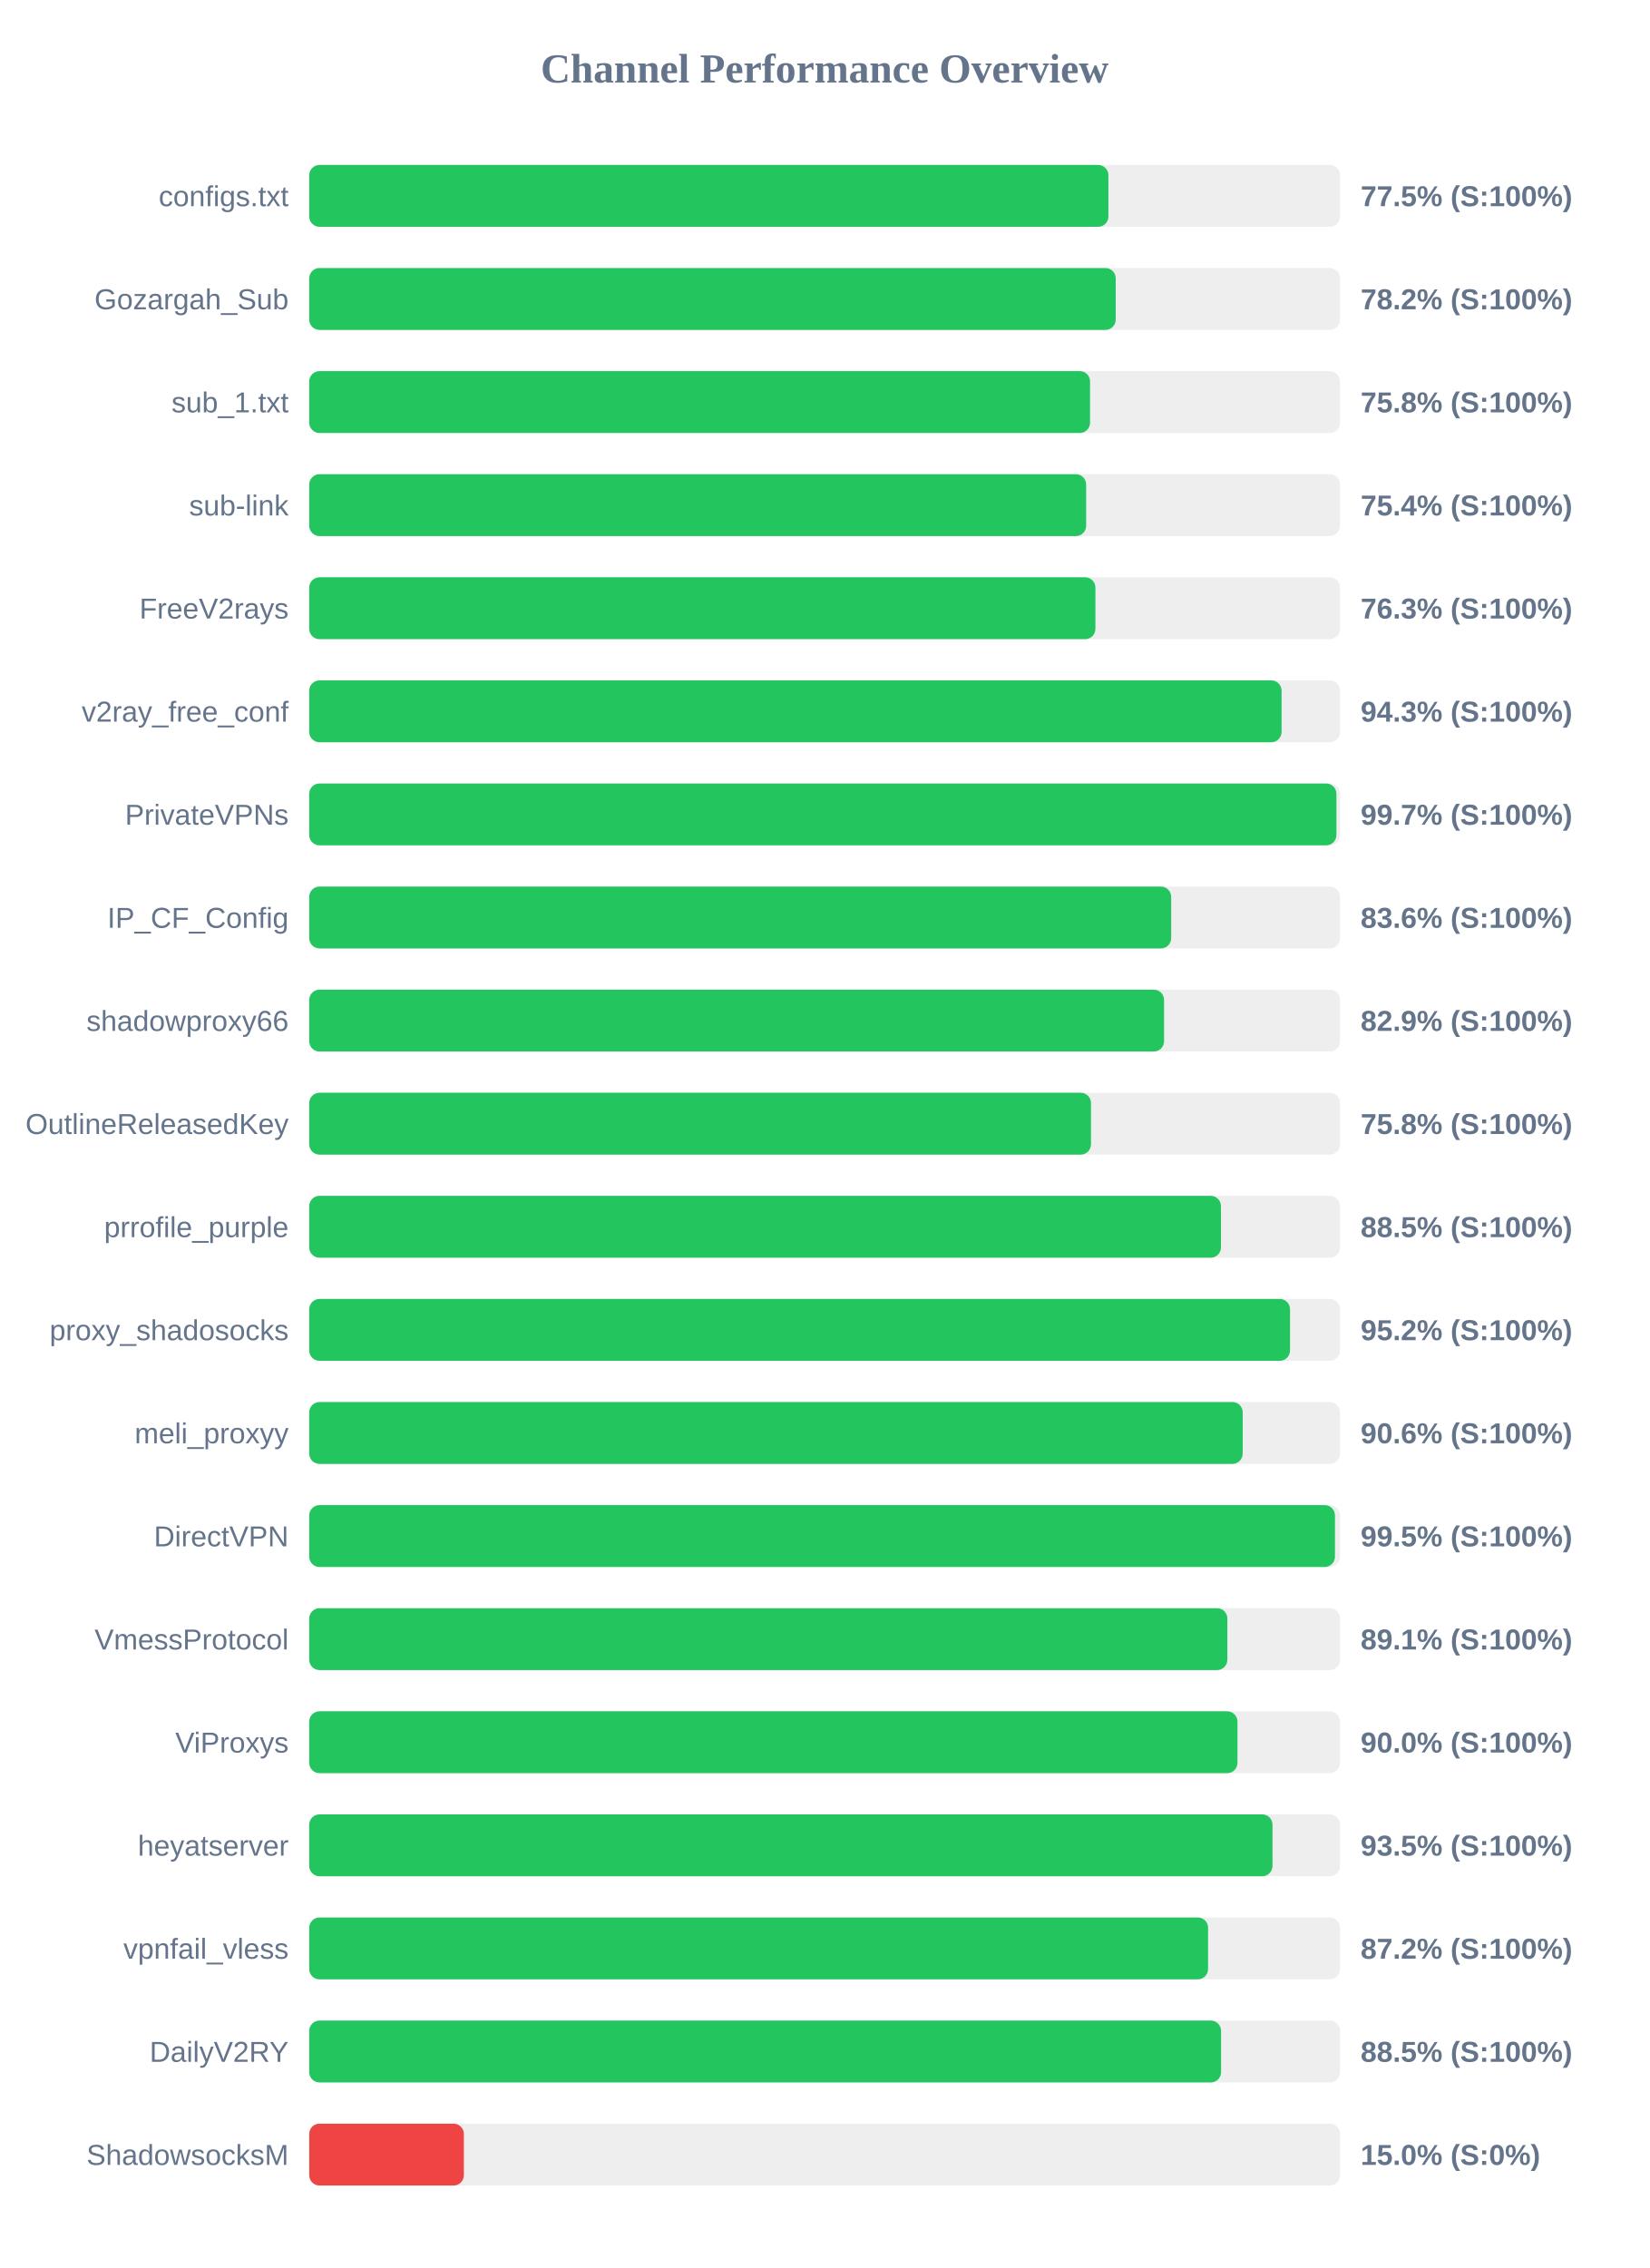
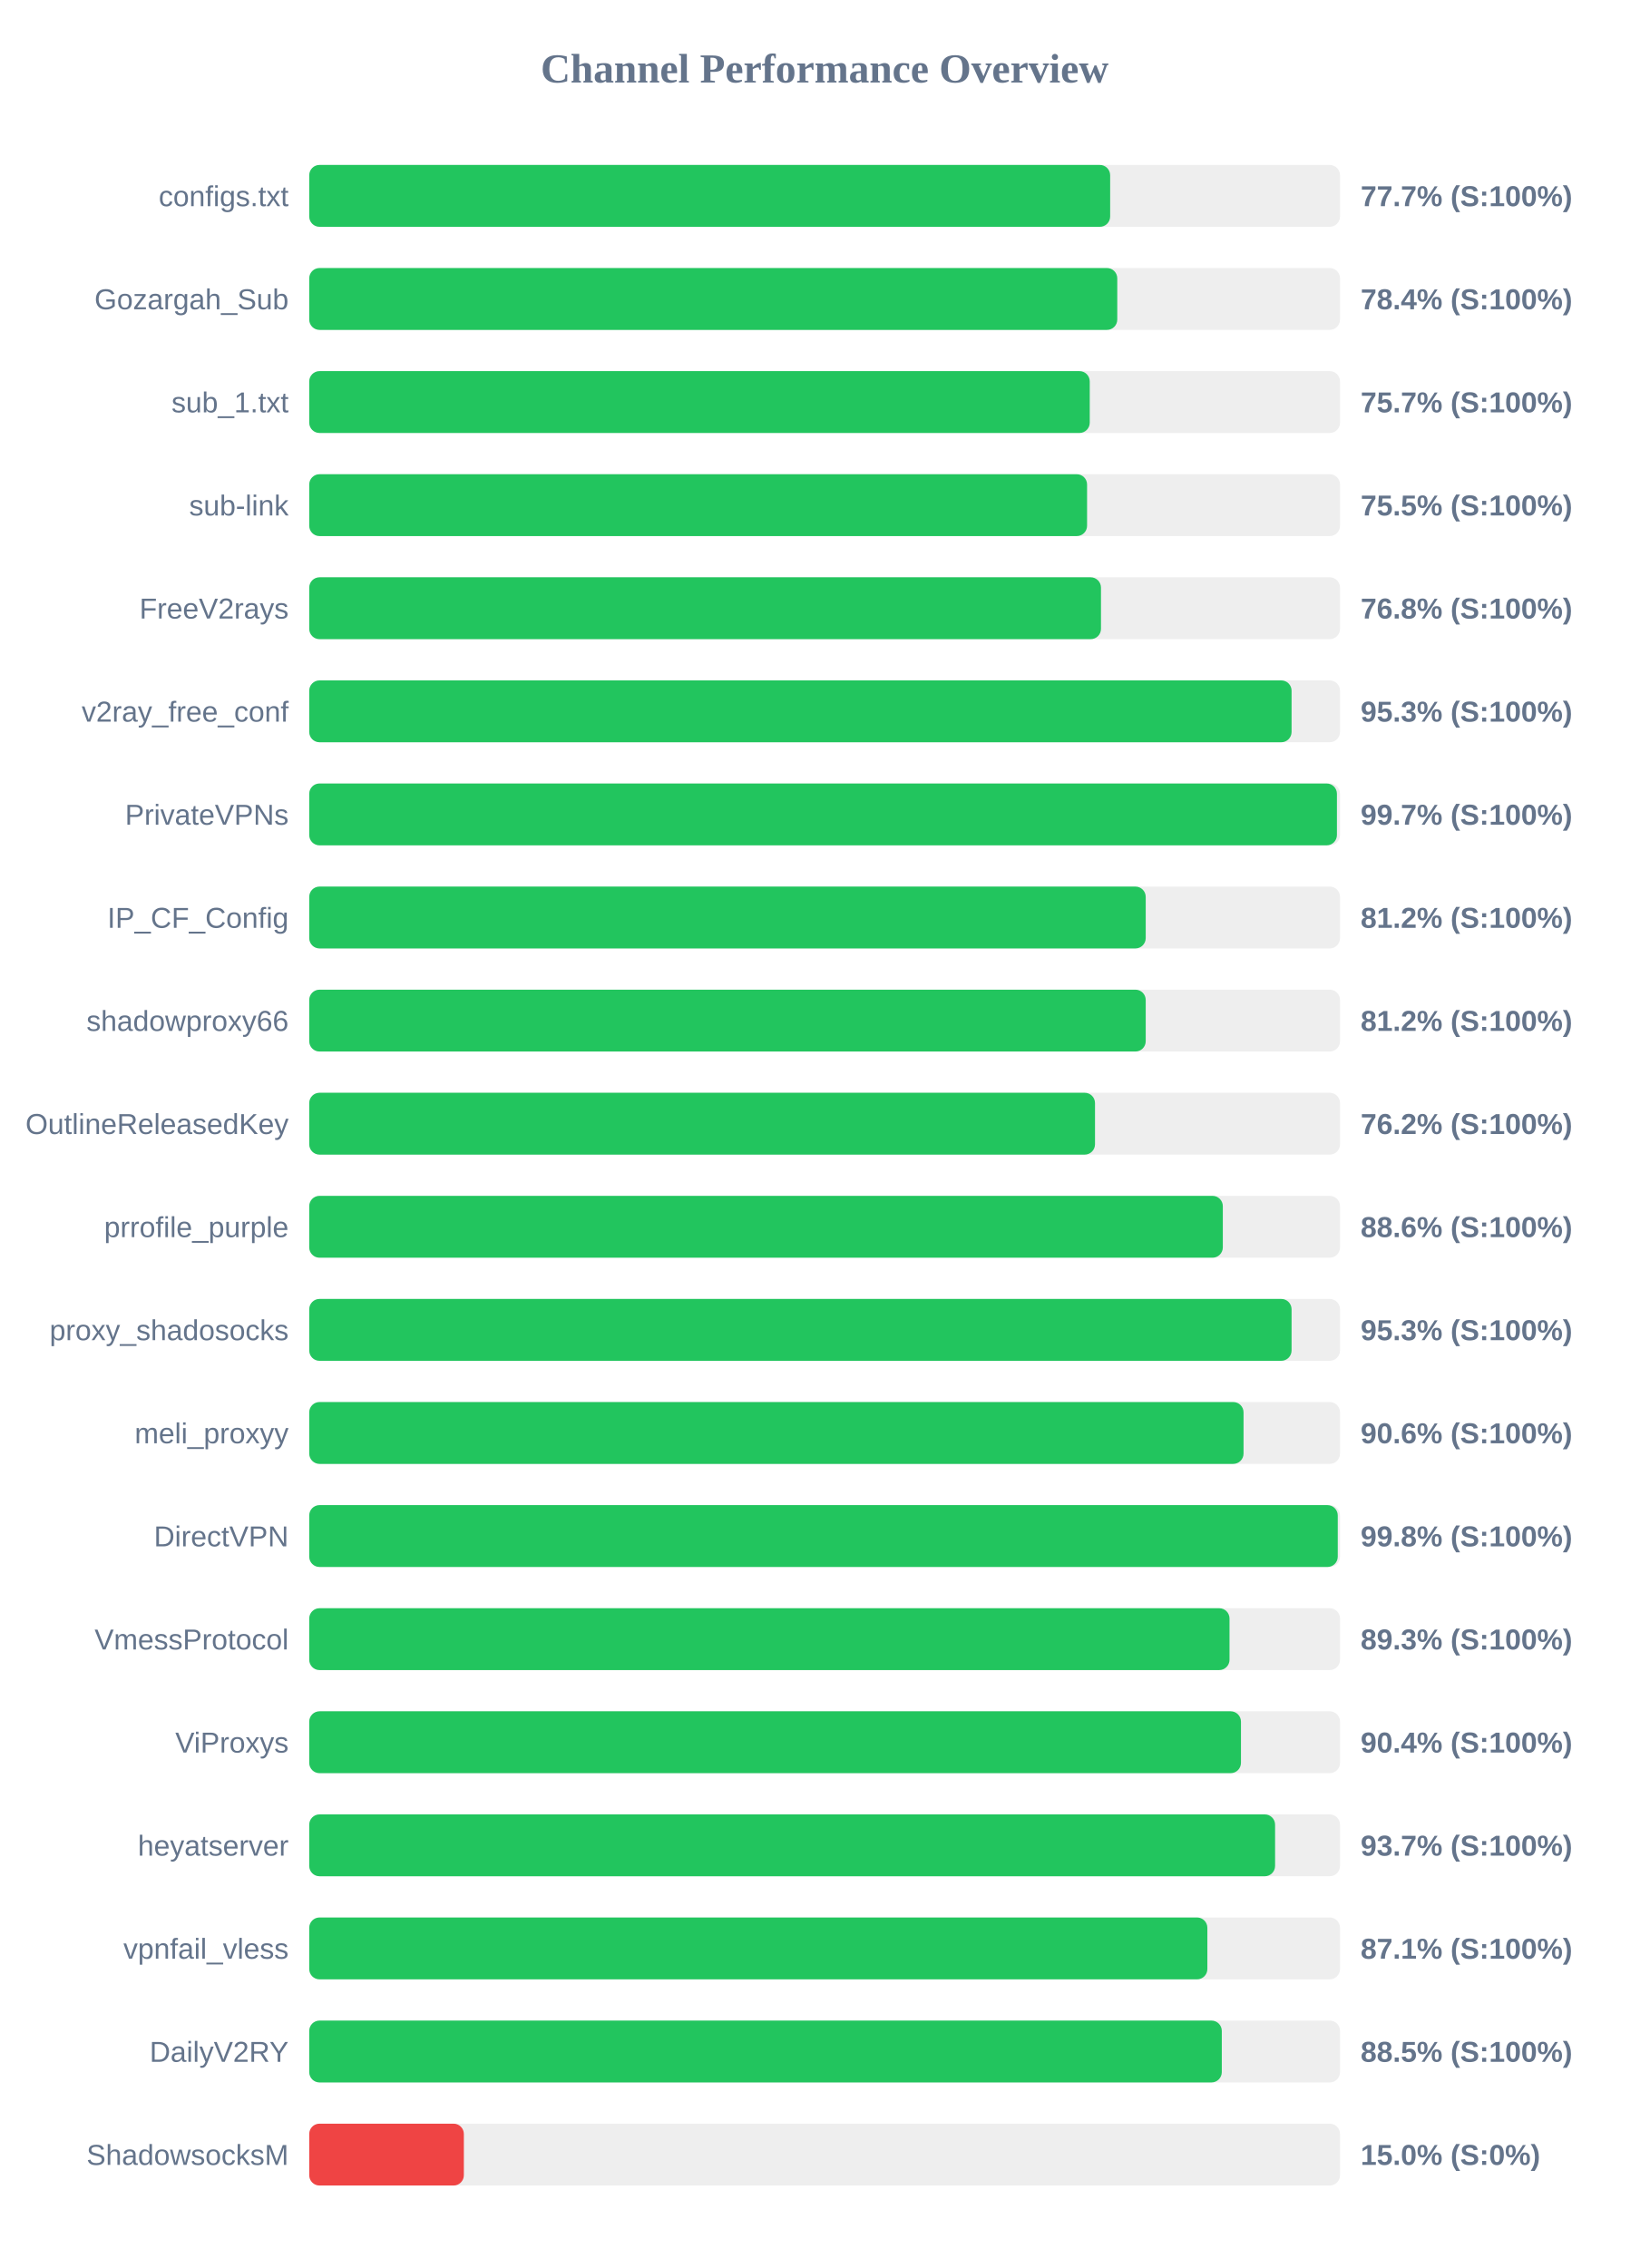
<svg xmlns="http://www.w3.org/2000/svg" width="800" height="1100" version="1.1">
  <style>
        .row { font: 14px Arial; fill: #64748b; }
        .score { font: bold 14px Arial; fill: #64748b; }
    </style>
  <text x="400" y="40" text-anchor="middle" font-size="20px" font-weight="bold" fill="#64748b">Channel Performance Overview</text>
  <rect x="150" y="80" width="500" height="30" fill="#eee" rx="5" />
-   <rect x="150" y="80" width="387.65" height="30" fill="#22c55e" rx="5" />
+   <rect x="150" y="80" width="388.5" height="30" fill="#22c55e" rx="5" />
  <text x="140" y="100" text-anchor="end" class="row">configs.txt</text>
-   <text x="660" y="100" text-anchor="start" class="score">77.5% (S:100%)</text>
+   <text x="660" y="100" text-anchor="start" class="score">77.7% (S:100%)</text>
  <rect x="150" y="130" width="500" height="30" fill="#eee" rx="5" />
-   <rect x="150" y="130" width="391.2" height="30" fill="#22c55e" rx="5" />
+   <rect x="150" y="130" width="391.95" height="30" fill="#22c55e" rx="5" />
  <text x="140" y="150" text-anchor="end" class="row">Gozargah_Sub</text>
-   <text x="660" y="150" text-anchor="start" class="score">78.2% (S:100%)</text>
+   <text x="660" y="150" text-anchor="start" class="score">78.4% (S:100%)</text>
  <rect x="150" y="180" width="500" height="30" fill="#eee" rx="5" />
-   <rect x="150" y="180" width="378.75" height="30" fill="#22c55e" rx="5" />
+   <rect x="150" y="180" width="378.6" height="30" fill="#22c55e" rx="5" />
  <text x="140" y="200" text-anchor="end" class="row">sub_1.txt</text>
-   <text x="660" y="200" text-anchor="start" class="score">75.8% (S:100%)</text>
+   <text x="660" y="200" text-anchor="start" class="score">75.7% (S:100%)</text>
  <rect x="150" y="230" width="500" height="30" fill="#eee" rx="5" />
-   <rect x="150" y="230" width="376.85" height="30" fill="#22c55e" rx="5" />
+   <rect x="150" y="230" width="377.3" height="30" fill="#22c55e" rx="5" />
  <text x="140" y="250" text-anchor="end" class="row">sub-link</text>
-   <text x="660" y="250" text-anchor="start" class="score">75.4% (S:100%)</text>
+   <text x="660" y="250" text-anchor="start" class="score">75.5% (S:100%)</text>
  <rect x="150" y="280" width="500" height="30" fill="#eee" rx="5" />
-   <rect x="150" y="280" width="381.35" height="30" fill="#22c55e" rx="5" />
+   <rect x="150" y="280" width="384.05" height="30" fill="#22c55e" rx="5" />
  <text x="140" y="300" text-anchor="end" class="row">FreeV2rays</text>
-   <text x="660" y="300" text-anchor="start" class="score">76.3% (S:100%)</text>
+   <text x="660" y="300" text-anchor="start" class="score">76.8% (S:100%)</text>
  <rect x="150" y="330" width="500" height="30" fill="#eee" rx="5" />
-   <rect x="150" y="330" width="471.65" height="30" fill="#22c55e" rx="5" />
+   <rect x="150" y="330" width="476.5" height="30" fill="#22c55e" rx="5" />
  <text x="140" y="350" text-anchor="end" class="row">v2ray_free_conf</text>
-   <text x="660" y="350" text-anchor="start" class="score">94.3% (S:100%)</text>
+   <text x="660" y="350" text-anchor="start" class="score">95.3% (S:100%)</text>
  <rect x="150" y="380" width="500" height="30" fill="#eee" rx="5" />
-   <rect x="150" y="380" width="498.25" height="30" fill="#22c55e" rx="5" />
+   <rect x="150" y="380" width="498.5" height="30" fill="#22c55e" rx="5" />
  <text x="140" y="400" text-anchor="end" class="row">PrivateVPNs</text>
  <text x="660" y="400" text-anchor="start" class="score">99.7% (S:100%)</text>
  <rect x="150" y="430" width="500" height="30" fill="#eee" rx="5" />
-   <rect x="150" y="430" width="418.1" height="30" fill="#22c55e" rx="5" />
+   <rect x="150" y="430" width="405.75" height="30" fill="#22c55e" rx="5" />
  <text x="140" y="450" text-anchor="end" class="row">IP_CF_Config</text>
-   <text x="660" y="450" text-anchor="start" class="score">83.6% (S:100%)</text>
+   <text x="660" y="450" text-anchor="start" class="score">81.2% (S:100%)</text>
  <rect x="150" y="480" width="500" height="30" fill="#eee" rx="5" />
-   <rect x="150" y="480" width="414.65" height="30" fill="#22c55e" rx="5" />
+   <rect x="150" y="480" width="405.75" height="30" fill="#22c55e" rx="5" />
  <text x="140" y="500" text-anchor="end" class="row">shadowproxy66</text>
-   <text x="660" y="500" text-anchor="start" class="score">82.9% (S:100%)</text>
+   <text x="660" y="500" text-anchor="start" class="score">81.2% (S:100%)</text>
  <rect x="150" y="530" width="500" height="30" fill="#eee" rx="5" />
-   <rect x="150" y="530" width="379.2" height="30" fill="#22c55e" rx="5" />
+   <rect x="150" y="530" width="381.15" height="30" fill="#22c55e" rx="5" />
  <text x="140" y="550" text-anchor="end" class="row">OutlineReleasedKey</text>
-   <text x="660" y="550" text-anchor="start" class="score">75.8% (S:100%)</text>
+   <text x="660" y="550" text-anchor="start" class="score">76.2% (S:100%)</text>
  <rect x="150" y="580" width="500" height="30" fill="#eee" rx="5" />
-   <rect x="150" y="580" width="442.25" height="30" fill="#22c55e" rx="5" />
+   <rect x="150" y="580" width="443.15" height="30" fill="#22c55e" rx="5" />
  <text x="140" y="600" text-anchor="end" class="row">prrofile_purple</text>
-   <text x="660" y="600" text-anchor="start" class="score">88.5% (S:100%)</text>
+   <text x="660" y="600" text-anchor="start" class="score">88.6% (S:100%)</text>
  <rect x="150" y="630" width="500" height="30" fill="#eee" rx="5" />
-   <rect x="150" y="630" width="475.75" height="30" fill="#22c55e" rx="5" />
+   <rect x="150" y="630" width="476.5" height="30" fill="#22c55e" rx="5" />
  <text x="140" y="650" text-anchor="end" class="row">proxy_shadosocks</text>
-   <text x="660" y="650" text-anchor="start" class="score">95.2% (S:100%)</text>
+   <text x="660" y="650" text-anchor="start" class="score">95.3% (S:100%)</text>
  <rect x="150" y="680" width="500" height="30" fill="#eee" rx="5" />
-   <rect x="150" y="680" width="452.8" height="30" fill="#22c55e" rx="5" />
+   <rect x="150" y="680" width="453.2" height="30" fill="#22c55e" rx="5" />
  <text x="140" y="700" text-anchor="end" class="row">meli_proxyy</text>
  <text x="660" y="700" text-anchor="start" class="score">90.6% (S:100%)</text>
  <rect x="150" y="730" width="500" height="30" fill="#eee" rx="5" />
-   <rect x="150" y="730" width="497.55" height="30" fill="#22c55e" rx="5" />
+   <rect x="150" y="730" width="498.9" height="30" fill="#22c55e" rx="5" />
  <text x="140" y="750" text-anchor="end" class="row">DirectVPN</text>
-   <text x="660" y="750" text-anchor="start" class="score">99.5% (S:100%)</text>
+   <text x="660" y="750" text-anchor="start" class="score">99.8% (S:100%)</text>
  <rect x="150" y="780" width="500" height="30" fill="#eee" rx="5" />
-   <rect x="150" y="780" width="445.35" height="30" fill="#22c55e" rx="5" />
+   <rect x="150" y="780" width="446.4" height="30" fill="#22c55e" rx="5" />
  <text x="140" y="800" text-anchor="end" class="row">VmessProtocol</text>
-   <text x="660" y="800" text-anchor="start" class="score">89.1% (S:100%)</text>
+   <text x="660" y="800" text-anchor="start" class="score">89.3% (S:100%)</text>
  <rect x="150" y="830" width="500" height="30" fill="#eee" rx="5" />
-   <rect x="150" y="830" width="450.25" height="30" fill="#22c55e" rx="5" />
+   <rect x="150" y="830" width="451.95" height="30" fill="#22c55e" rx="5" />
  <text x="140" y="850" text-anchor="end" class="row">ViProxys</text>
-   <text x="660" y="850" text-anchor="start" class="score">90.0% (S:100%)</text>
+   <text x="660" y="850" text-anchor="start" class="score">90.4% (S:100%)</text>
  <rect x="150" y="880" width="500" height="30" fill="#eee" rx="5" />
-   <rect x="150" y="880" width="467.25" height="30" fill="#22c55e" rx="5" />
+   <rect x="150" y="880" width="468.5" height="30" fill="#22c55e" rx="5" />
  <text x="140" y="900" text-anchor="end" class="row">heyatserver</text>
-   <text x="660" y="900" text-anchor="start" class="score">93.5% (S:100%)</text>
+   <text x="660" y="900" text-anchor="start" class="score">93.7% (S:100%)</text>
  <rect x="150" y="930" width="500" height="30" fill="#eee" rx="5" />
-   <rect x="150" y="930" width="436.0" height="30" fill="#22c55e" rx="5" />
+   <rect x="150" y="930" width="435.65" height="30" fill="#22c55e" rx="5" />
  <text x="140" y="950" text-anchor="end" class="row">vpnfail_vless</text>
-   <text x="660" y="950" text-anchor="start" class="score">87.2% (S:100%)</text>
+   <text x="660" y="950" text-anchor="start" class="score">87.1% (S:100%)</text>
  <rect x="150" y="980" width="500" height="30" fill="#eee" rx="5" />
-   <rect x="150" y="980" width="442.3" height="30" fill="#22c55e" rx="5" />
+   <rect x="150" y="980" width="442.65" height="30" fill="#22c55e" rx="5" />
  <text x="140" y="1000" text-anchor="end" class="row">DailyV2RY</text>
  <text x="660" y="1000" text-anchor="start" class="score">88.5% (S:100%)</text>
  <rect x="150" y="1030" width="500" height="30" fill="#eee" rx="5" />
  <rect x="150" y="1030" width="75.0" height="30" fill="#ef4444" rx="5" />
  <text x="140" y="1050" text-anchor="end" class="row">ShadowsocksM</text>
  <text x="660" y="1050" text-anchor="start" class="score">15.0% (S:0%)</text>
</svg>
